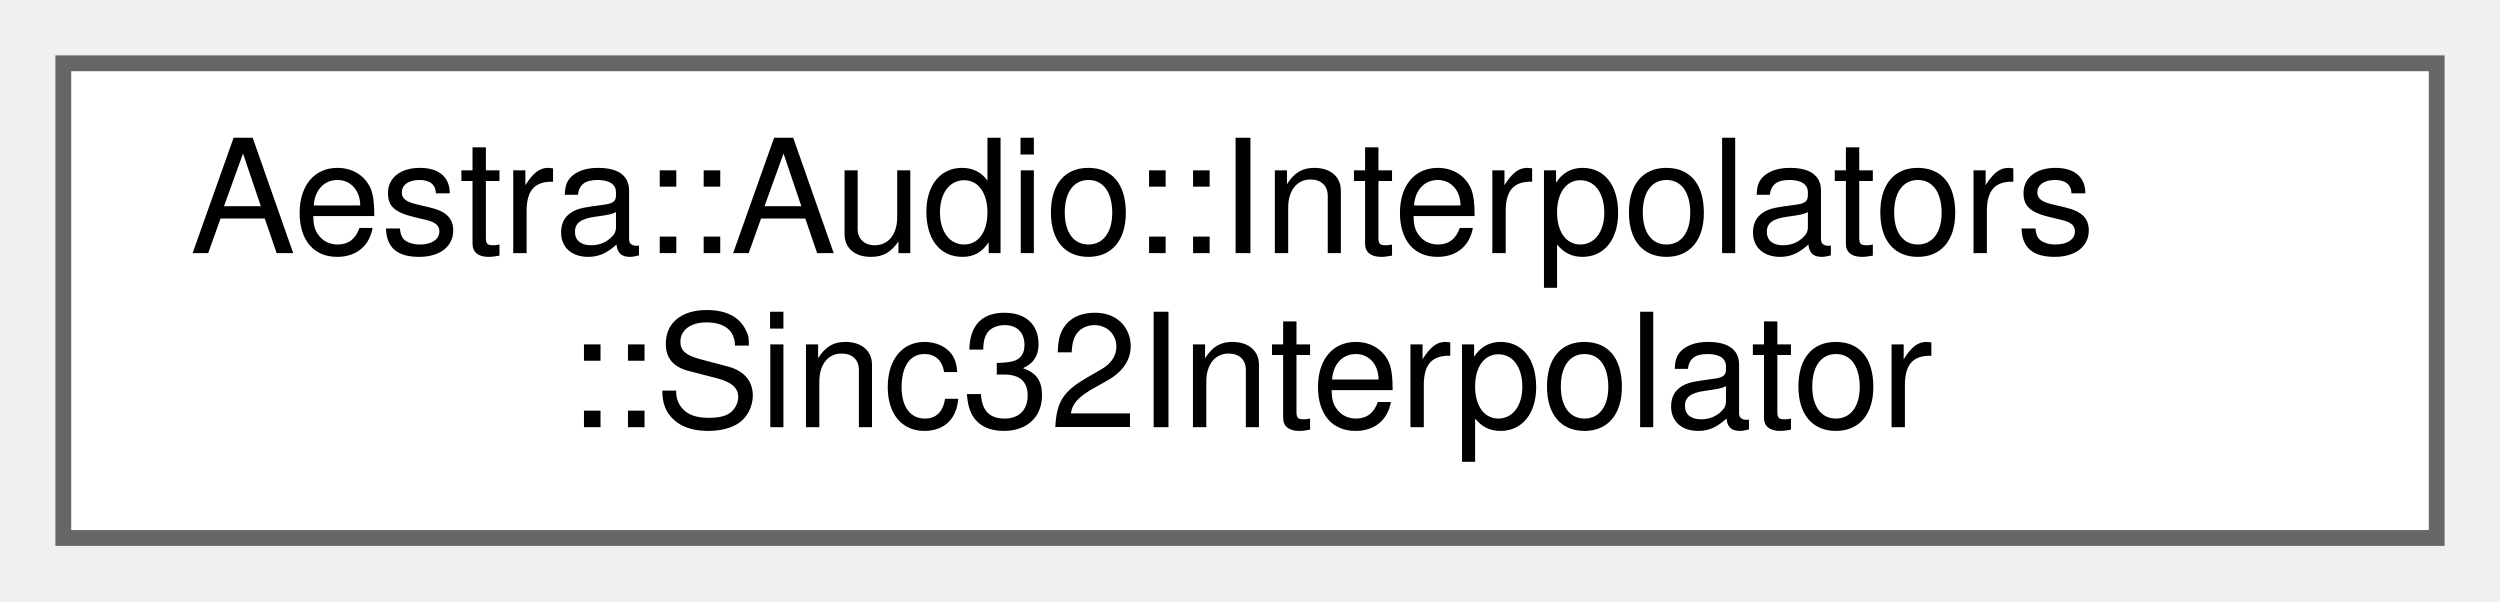
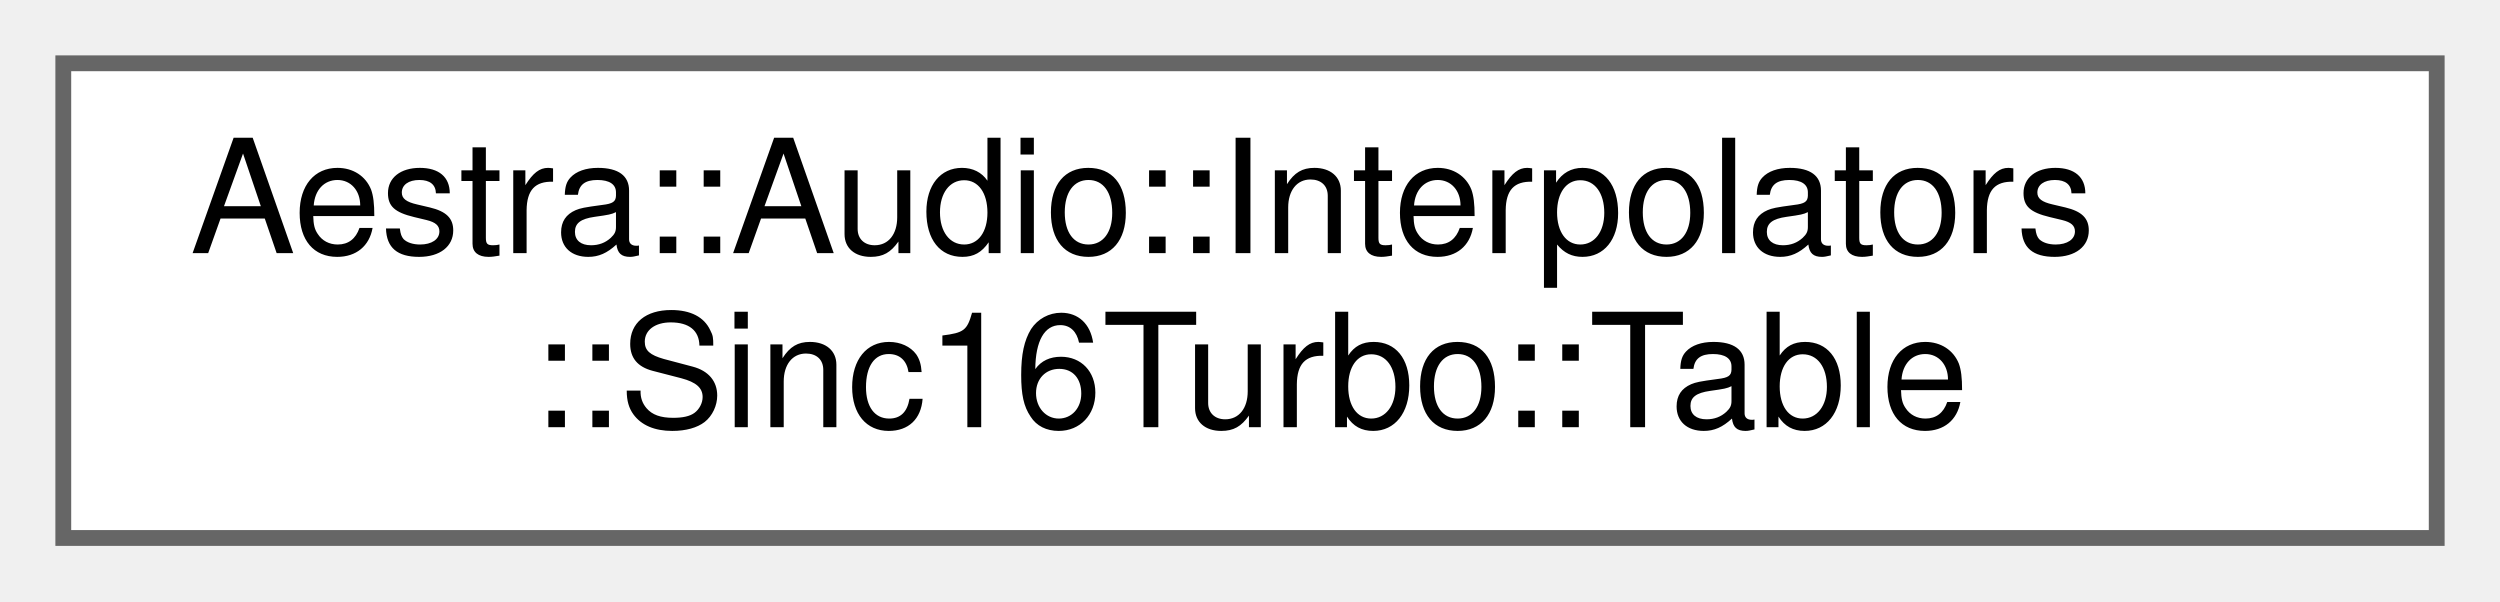
<svg xmlns="http://www.w3.org/2000/svg" xmlns:xlink="http://www.w3.org/1999/xlink" width="158pt" height="38pt" viewBox="0.00 0.00 158.00 38.00">
  <g id="graph0" class="graph" transform="scale(1 1) rotate(0) translate(4 34)">
    <g id="Node000000" class="node">
      <g id="a_Node000000">
-         <a xlink:href="d0/d48/structAestra_1_1Audio_1_1Interpolators_1_1Sinc32Interpolator.html" target="_top" xlink:title=" ">
+         <a xlink:href="d2/d23/structAestra_1_1Audio_1_1Interpolators_1_1Sinc16Turbo_1_1Table.html" target="_top" xlink:title=" ">
          <polygon fill="white" stroke="#666666" points="150,-30 0,-30 0,0 150,0 150,-30" />
          <text text-anchor="start" x="8" y="-18" font-family="Helvetica,sans-Serif" font-size="10.00">Aestra::Audio::Interpolators</text>
-           <text text-anchor="middle" x="75" y="-7" font-family="Helvetica,sans-Serif" font-size="10.00">::Sinc32Interpolator</text>
+           <text text-anchor="middle" x="75" y="-7" font-family="Helvetica,sans-Serif" font-size="10.00">::Sinc16Turbo::Table</text>
        </a>
      </g>
    </g>
  </g>
</svg>
